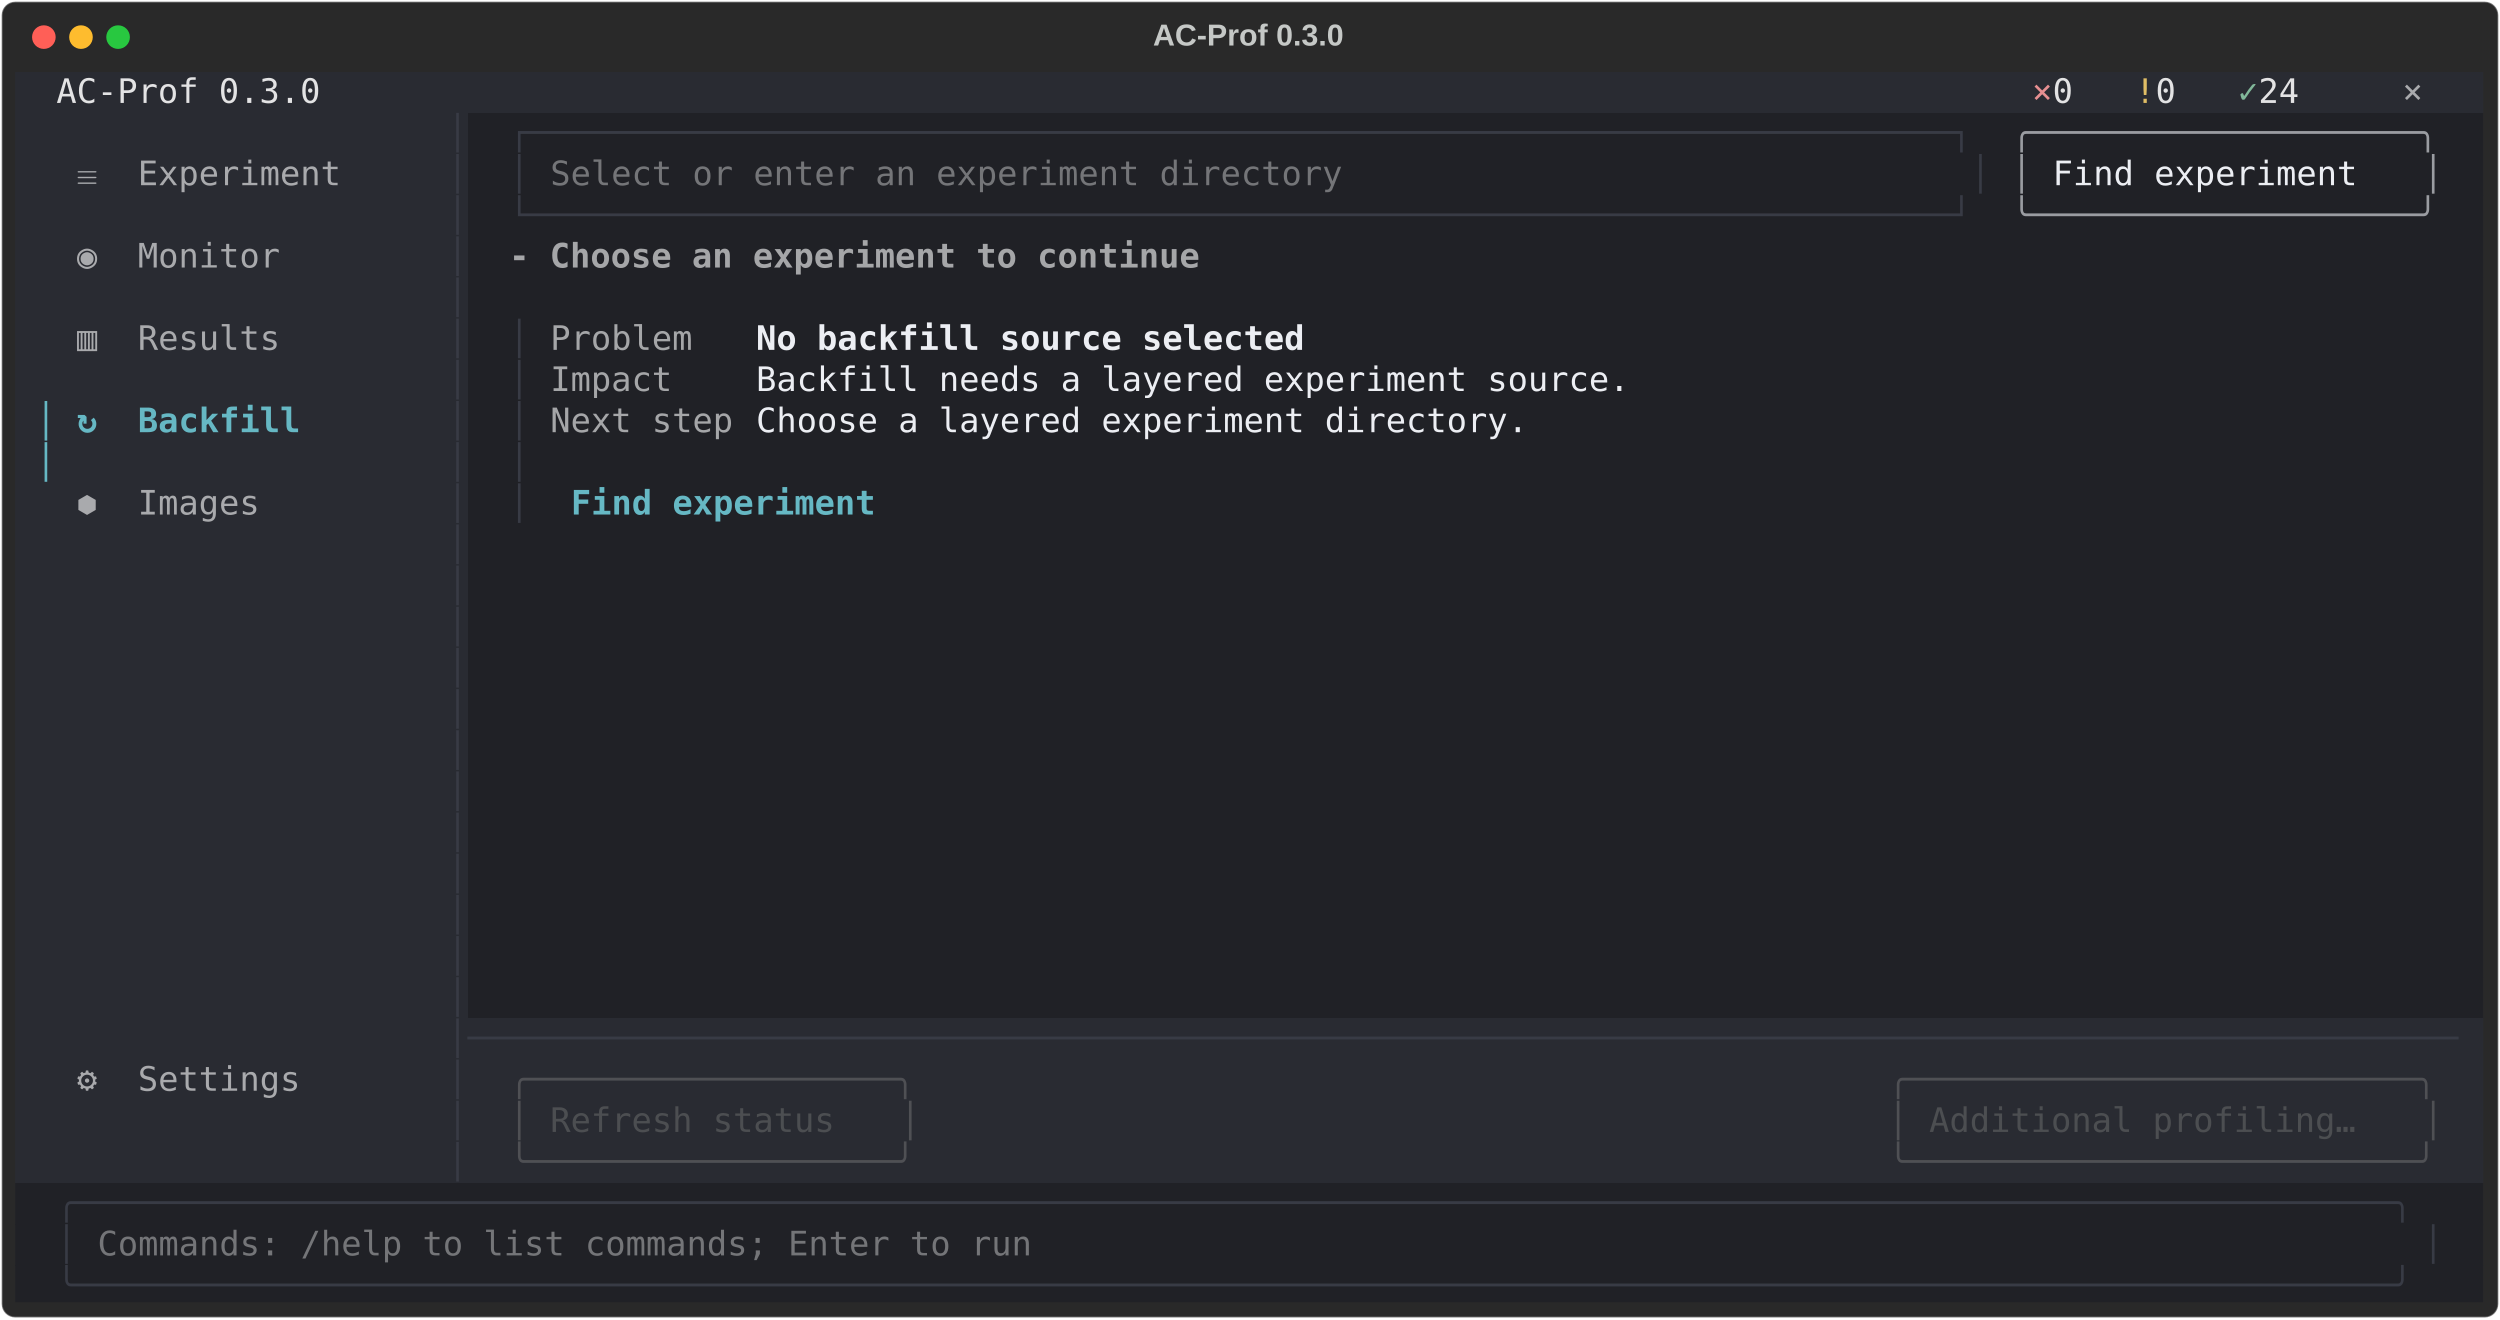
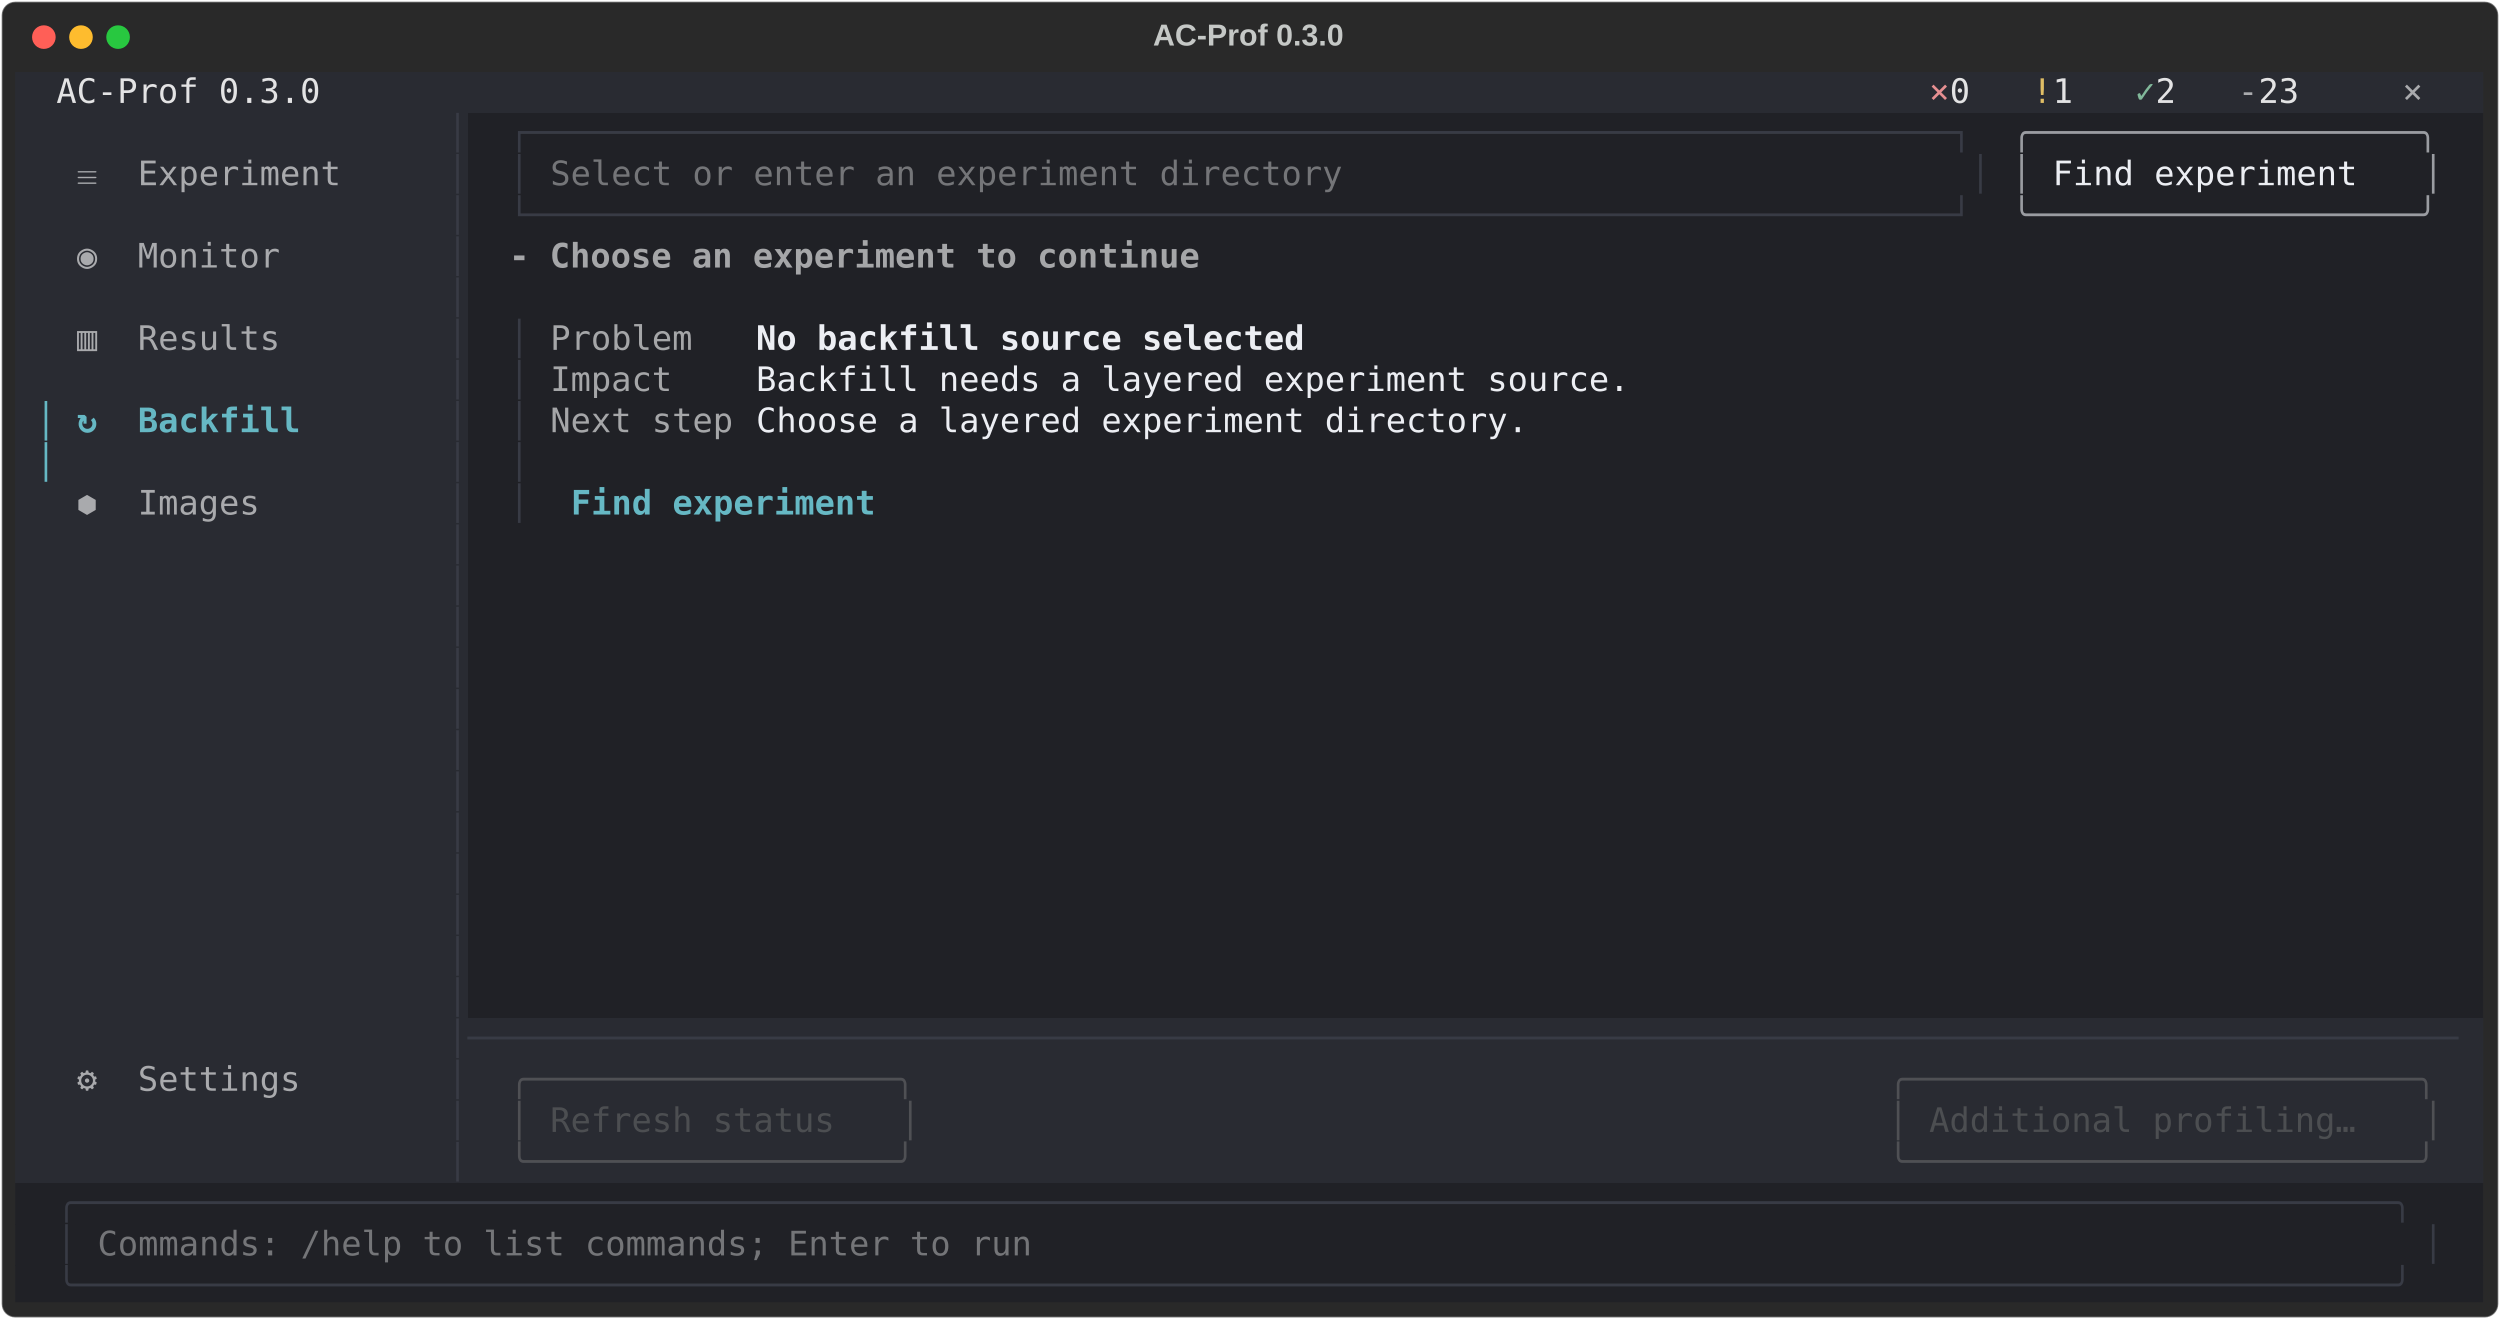
<svg xmlns="http://www.w3.org/2000/svg" class="rich-terminal" viewBox="0 0 1482 782.0">
  <style>

    @font-face {
        font-family: "Fira Code";
        src: local("FiraCode-Regular"),
                url("https://cdnjs.cloudflare.com/ajax/libs/firacode/6.2.0/woff2/FiraCode-Regular.woff2") format("woff2"),
                url("https://cdnjs.cloudflare.com/ajax/libs/firacode/6.2.0/woff/FiraCode-Regular.woff") format("woff");
        font-style: normal;
        font-weight: 400;
    }
    @font-face {
        font-family: "Fira Code";
        src: local("FiraCode-Bold"),
                url("https://cdnjs.cloudflare.com/ajax/libs/firacode/6.2.0/woff2/FiraCode-Bold.woff2") format("woff2"),
                url("https://cdnjs.cloudflare.com/ajax/libs/firacode/6.2.0/woff/FiraCode-Bold.woff") format("woff");
        font-style: bold;
        font-weight: 700;
    }

    .terminal-matrix {
        font-family: Fira Code, monospace;
        font-size: 20px;
        line-height: 24.4px;
        font-variant-east-asian: full-width;
    }

    .terminal-title {
        font-size: 18px;
        font-weight: bold;
        font-family: arial;
    }

    .terminal-r1 { fill: #c5c8c6 }
.terminal-r2 { fill: #e3e3e4 }
.terminal-r3 { fill: #e68f91 }
.terminal-r4 { fill: #dfbd65 }
.terminal-r5 { fill: #81b89a }
.terminal-r6 { fill: #a9aaad }
.terminal-r7 { fill: #383b45 }
.terminal-r8 { fill: #9a9ca1 }
.terminal-r9 { fill: #292b32 }
.terminal-r10 { fill: #747578 }
.terminal-r11 { fill: #eceef3 }
.terminal-r12 { fill: #a5a6a8;font-weight: bold }
.terminal-r13 { fill: #a5a6a8 }
.terminal-r14 { fill: #eceef3;font-weight: bold }
.terminal-r15 { fill: #66b8c4 }
.terminal-r16 { fill: #66b8c4;font-weight: bold }
.terminal-r17 { fill: #4f5054 }
.terminal-r18 { fill: #4c4e51 }
    </style>
  <defs>
    <clipPath id="terminal-clip-terminal">
      <rect x="0" y="0" width="1463.0" height="731.0" />
    </clipPath>
    <clipPath id="terminal-line-0">
      <rect x="0" y="1.5" width="1464" height="24.65" />
    </clipPath>
    <clipPath id="terminal-line-1">
      <rect x="0" y="25.9" width="1464" height="24.65" />
    </clipPath>
    <clipPath id="terminal-line-2">
      <rect x="0" y="50.3" width="1464" height="24.65" />
    </clipPath>
    <clipPath id="terminal-line-3">
      <rect x="0" y="74.7" width="1464" height="24.65" />
    </clipPath>
    <clipPath id="terminal-line-4">
      <rect x="0" y="99.1" width="1464" height="24.65" />
    </clipPath>
    <clipPath id="terminal-line-5">
      <rect x="0" y="123.5" width="1464" height="24.65" />
    </clipPath>
    <clipPath id="terminal-line-6">
      <rect x="0" y="147.9" width="1464" height="24.65" />
    </clipPath>
    <clipPath id="terminal-line-7">
      <rect x="0" y="172.3" width="1464" height="24.65" />
    </clipPath>
    <clipPath id="terminal-line-8">
      <rect x="0" y="196.7" width="1464" height="24.65" />
    </clipPath>
    <clipPath id="terminal-line-9">
      <rect x="0" y="221.1" width="1464" height="24.65" />
    </clipPath>
    <clipPath id="terminal-line-10">
      <rect x="0" y="245.5" width="1464" height="24.65" />
    </clipPath>
    <clipPath id="terminal-line-11">
      <rect x="0" y="269.9" width="1464" height="24.65" />
    </clipPath>
    <clipPath id="terminal-line-12">
      <rect x="0" y="294.3" width="1464" height="24.65" />
    </clipPath>
    <clipPath id="terminal-line-13">
      <rect x="0" y="318.7" width="1464" height="24.65" />
    </clipPath>
    <clipPath id="terminal-line-14">
      <rect x="0" y="343.1" width="1464" height="24.65" />
    </clipPath>
    <clipPath id="terminal-line-15">
      <rect x="0" y="367.5" width="1464" height="24.65" />
    </clipPath>
    <clipPath id="terminal-line-16">
      <rect x="0" y="391.9" width="1464" height="24.65" />
    </clipPath>
    <clipPath id="terminal-line-17">
      <rect x="0" y="416.3" width="1464" height="24.65" />
    </clipPath>
    <clipPath id="terminal-line-18">
      <rect x="0" y="440.7" width="1464" height="24.65" />
    </clipPath>
    <clipPath id="terminal-line-19">
      <rect x="0" y="465.1" width="1464" height="24.65" />
    </clipPath>
    <clipPath id="terminal-line-20">
      <rect x="0" y="489.5" width="1464" height="24.65" />
    </clipPath>
    <clipPath id="terminal-line-21">
      <rect x="0" y="513.9" width="1464" height="24.65" />
    </clipPath>
    <clipPath id="terminal-line-22">
      <rect x="0" y="538.3" width="1464" height="24.65" />
    </clipPath>
    <clipPath id="terminal-line-23">
      <rect x="0" y="562.7" width="1464" height="24.65" />
    </clipPath>
    <clipPath id="terminal-line-24">
      <rect x="0" y="587.1" width="1464" height="24.65" />
    </clipPath>
    <clipPath id="terminal-line-25">
      <rect x="0" y="611.5" width="1464" height="24.65" />
    </clipPath>
    <clipPath id="terminal-line-26">
      <rect x="0" y="635.9" width="1464" height="24.65" />
    </clipPath>
    <clipPath id="terminal-line-27">
      <rect x="0" y="660.3" width="1464" height="24.65" />
    </clipPath>
    <clipPath id="terminal-line-28">
      <rect x="0" y="684.7" width="1464" height="24.65" />
    </clipPath>
  </defs>
  <rect fill="#292929" stroke="rgba(255,255,255,0.35)" stroke-width="1" x="1" y="1" width="1480" height="780" rx="8" />
  <text class="terminal-title" fill="#c5c8c6" text-anchor="middle" x="740" y="27">AC-Prof 0.3.0</text>
  <g transform="translate(26,22)">
    <circle cx="0" cy="0" r="7" fill="#ff5f57" />
    <circle cx="22" cy="0" r="7" fill="#febc2e" />
    <circle cx="44" cy="0" r="7" fill="#28c840" />
  </g>
  <g transform="translate(9, 41)" clip-path="url(#terminal-clip-terminal)">
    <rect fill="#292b32" x="0" y="1.5" width="24.4" height="24.65" shape-rendering="crispEdges" />
    <rect fill="#292b32" x="24.4" y="1.5" width="158.6" height="24.65" shape-rendering="crispEdges" />
-     <rect fill="#292b32" x="183" y="1.5" width="976" height="24.65" shape-rendering="crispEdges" />
-     <rect fill="#292b32" x="1159" y="1.5" width="36.6" height="24.65" shape-rendering="crispEdges" />
+     <rect fill="#292b32" x="183" y="1.5" width="915" height="24.65" shape-rendering="crispEdges" />
+     <rect fill="#292b32" x="1098" y="1.5" width="36.6" height="24.65" shape-rendering="crispEdges" />
+     <rect fill="#292b32" x="1134.6" y="1.5" width="12.2" height="24.65" shape-rendering="crispEdges" />
+     <rect fill="#292b32" x="1146.8" y="1.5" width="24.4" height="24.65" shape-rendering="crispEdges" />
+     <rect fill="#292b32" x="1171.2" y="1.5" width="24.4" height="24.65" shape-rendering="crispEdges" />
    <rect fill="#292b32" x="1195.6" y="1.5" width="12.2" height="24.65" shape-rendering="crispEdges" />
    <rect fill="#292b32" x="1207.8" y="1.5" width="24.4" height="24.65" shape-rendering="crispEdges" />
    <rect fill="#292b32" x="1232.2" y="1.5" width="24.4" height="24.65" shape-rendering="crispEdges" />
    <rect fill="#292b32" x="1256.6" y="1.5" width="12.2" height="24.65" shape-rendering="crispEdges" />
    <rect fill="#292b32" x="1268.8" y="1.5" width="24.4" height="24.65" shape-rendering="crispEdges" />
    <rect fill="#292b32" x="1293.2" y="1.5" width="24.4" height="24.65" shape-rendering="crispEdges" />
    <rect fill="#292b32" x="1317.6" y="1.5" width="12.2" height="24.65" shape-rendering="crispEdges" />
    <rect fill="#292b32" x="1329.8" y="1.5" width="36.6" height="24.65" shape-rendering="crispEdges" />
    <rect fill="#292b32" x="1366.4" y="1.5" width="48.8" height="24.65" shape-rendering="crispEdges" />
    <rect fill="#292b32" x="1415.2" y="1.5" width="36.6" height="24.65" shape-rendering="crispEdges" />
    <rect fill="#292b32" x="1451.8" y="1.5" width="12.2" height="24.65" shape-rendering="crispEdges" />
    <rect fill="#292b32" x="0" y="25.9" width="256.2" height="24.65" shape-rendering="crispEdges" />
    <rect fill="#292b32" x="256.2" y="25.9" width="12.2" height="24.65" shape-rendering="crispEdges" />
    <rect fill="#202126" x="268.4" y="25.9" width="24.4" height="24.65" shape-rendering="crispEdges" />
    <rect fill="#202126" x="292.8" y="25.9" width="878.4" height="24.65" shape-rendering="crispEdges" />
    <rect fill="#202126" x="1171.2" y="25.9" width="12.2" height="24.65" shape-rendering="crispEdges" />
    <rect fill="#202126" x="1183.4" y="25.9" width="256.2" height="24.65" shape-rendering="crispEdges" />
    <rect fill="#202126" x="1439.6" y="25.9" width="24.4" height="24.65" shape-rendering="crispEdges" />
    <rect fill="#292b32" x="0" y="50.3" width="12.2" height="24.65" shape-rendering="crispEdges" />
    <rect fill="#292b32" x="12.2" y="50.3" width="12.2" height="24.65" shape-rendering="crispEdges" />
    <rect fill="#292b32" x="24.4" y="50.3" width="12.2" height="24.65" shape-rendering="crispEdges" />
    <rect fill="#292b32" x="36.6" y="50.3" width="170.8" height="24.65" shape-rendering="crispEdges" />
    <rect fill="#292b32" x="207.4" y="50.3" width="24.4" height="24.65" shape-rendering="crispEdges" />
    <rect fill="#292b32" x="231.8" y="50.3" width="24.4" height="24.65" shape-rendering="crispEdges" />
    <rect fill="#292b32" x="256.2" y="50.3" width="12.2" height="24.65" shape-rendering="crispEdges" />
    <rect fill="#202126" x="268.4" y="50.3" width="24.4" height="24.65" shape-rendering="crispEdges" />
    <rect fill="#202126" x="292.8" y="50.3" width="12.2" height="24.65" shape-rendering="crispEdges" />
    <rect fill="#202126" x="305" y="50.3" width="12.2" height="24.65" shape-rendering="crispEdges" />
    <rect fill="#202126" x="317.2" y="50.3" width="475.8" height="24.65" shape-rendering="crispEdges" />
    <rect fill="#202126" x="793" y="50.3" width="353.8" height="24.65" shape-rendering="crispEdges" />
    <rect fill="#202126" x="1146.8" y="50.3" width="12.2" height="24.65" shape-rendering="crispEdges" />
    <rect fill="#202126" x="1159" y="50.3" width="12.2" height="24.65" shape-rendering="crispEdges" />
    <rect fill="#202126" x="1171.2" y="50.3" width="12.2" height="24.65" shape-rendering="crispEdges" />
    <rect fill="#202126" x="1183.4" y="50.3" width="12.2" height="24.65" shape-rendering="crispEdges" />
    <rect fill="#202126" x="1195.6" y="50.3" width="12.2" height="24.65" shape-rendering="crispEdges" />
    <rect fill="#202126" x="1207.8" y="50.3" width="207.4" height="24.65" shape-rendering="crispEdges" />
    <rect fill="#202126" x="1415.2" y="50.3" width="12.2" height="24.65" shape-rendering="crispEdges" />
    <rect fill="#202126" x="1427.4" y="50.3" width="12.2" height="24.65" shape-rendering="crispEdges" />
    <rect fill="#202126" x="1439.6" y="50.3" width="24.4" height="24.65" shape-rendering="crispEdges" />
    <rect fill="#292b32" x="0" y="74.7" width="12.2" height="24.65" shape-rendering="crispEdges" />
    <rect fill="#292b32" x="12.2" y="74.7" width="12.2" height="24.65" shape-rendering="crispEdges" />
    <rect fill="#292b32" x="24.4" y="74.7" width="12.2" height="24.65" shape-rendering="crispEdges" />
    <rect fill="#292b32" x="36.6" y="74.7" width="195.2" height="24.65" shape-rendering="crispEdges" />
    <rect fill="#292b32" x="231.8" y="74.7" width="24.4" height="24.65" shape-rendering="crispEdges" />
    <rect fill="#292b32" x="256.2" y="74.7" width="12.2" height="24.65" shape-rendering="crispEdges" />
    <rect fill="#202126" x="268.4" y="74.7" width="24.4" height="24.65" shape-rendering="crispEdges" />
    <rect fill="#202126" x="292.8" y="74.7" width="878.4" height="24.65" shape-rendering="crispEdges" />
    <rect fill="#202126" x="1171.2" y="74.7" width="12.2" height="24.65" shape-rendering="crispEdges" />
    <rect fill="#202126" x="1183.4" y="74.7" width="256.2" height="24.65" shape-rendering="crispEdges" />
    <rect fill="#202126" x="1439.6" y="74.7" width="24.4" height="24.65" shape-rendering="crispEdges" />
    <rect fill="#292b32" x="0" y="99.1" width="12.2" height="24.65" shape-rendering="crispEdges" />
    <rect fill="#292b32" x="12.2" y="99.1" width="12.2" height="24.65" shape-rendering="crispEdges" />
    <rect fill="#292b32" x="24.4" y="99.1" width="12.2" height="24.65" shape-rendering="crispEdges" />
    <rect fill="#292b32" x="36.6" y="99.1" width="122" height="24.65" shape-rendering="crispEdges" />
    <rect fill="#292b32" x="158.6" y="99.1" width="73.2" height="24.65" shape-rendering="crispEdges" />
    <rect fill="#292b32" x="231.8" y="99.1" width="24.4" height="24.65" shape-rendering="crispEdges" />
    <rect fill="#292b32" x="256.2" y="99.1" width="12.2" height="24.65" shape-rendering="crispEdges" />
    <rect fill="#202126" x="268.4" y="99.1" width="24.4" height="24.65" shape-rendering="crispEdges" />
    <rect fill="#202126" x="292.8" y="99.1" width="414.8" height="24.65" shape-rendering="crispEdges" />
    <rect fill="#202126" x="707.6" y="99.1" width="756.4" height="24.65" shape-rendering="crispEdges" />
    <rect fill="#292b32" x="0" y="123.5" width="12.2" height="24.65" shape-rendering="crispEdges" />
    <rect fill="#292b32" x="12.2" y="123.5" width="12.2" height="24.65" shape-rendering="crispEdges" />
    <rect fill="#292b32" x="24.4" y="123.5" width="12.2" height="24.65" shape-rendering="crispEdges" />
    <rect fill="#292b32" x="36.6" y="123.5" width="195.2" height="24.65" shape-rendering="crispEdges" />
    <rect fill="#292b32" x="231.8" y="123.5" width="24.4" height="24.65" shape-rendering="crispEdges" />
    <rect fill="#292b32" x="256.2" y="123.5" width="12.2" height="24.65" shape-rendering="crispEdges" />
    <rect fill="#202126" x="268.4" y="123.5" width="1195.6" height="24.65" shape-rendering="crispEdges" />
    <rect fill="#292b32" x="0" y="147.9" width="12.2" height="24.65" shape-rendering="crispEdges" />
    <rect fill="#292b32" x="12.2" y="147.9" width="12.2" height="24.65" shape-rendering="crispEdges" />
    <rect fill="#292b32" x="24.4" y="147.9" width="12.2" height="24.65" shape-rendering="crispEdges" />
    <rect fill="#292b32" x="36.6" y="147.9" width="122" height="24.65" shape-rendering="crispEdges" />
    <rect fill="#292b32" x="158.6" y="147.9" width="73.2" height="24.65" shape-rendering="crispEdges" />
    <rect fill="#292b32" x="231.8" y="147.9" width="24.4" height="24.65" shape-rendering="crispEdges" />
    <rect fill="#292b32" x="256.2" y="147.9" width="12.2" height="24.65" shape-rendering="crispEdges" />
    <rect fill="#202126" x="268.4" y="147.9" width="24.4" height="24.65" shape-rendering="crispEdges" />
    <rect fill="#202126" x="292.8" y="147.9" width="12.2" height="24.65" shape-rendering="crispEdges" />
    <rect fill="#202126" x="305" y="147.9" width="12.2" height="24.65" shape-rendering="crispEdges" />
    <rect fill="#202126" x="317.2" y="147.9" width="85.4" height="24.65" shape-rendering="crispEdges" />
    <rect fill="#202126" x="402.6" y="147.9" width="36.6" height="24.65" shape-rendering="crispEdges" />
    <rect fill="#202126" x="439.2" y="147.9" width="329.4" height="24.65" shape-rendering="crispEdges" />
    <rect fill="#202126" x="768.6" y="147.9" width="695.4" height="24.65" shape-rendering="crispEdges" />
    <rect fill="#292b32" x="0" y="172.3" width="12.2" height="24.65" shape-rendering="crispEdges" />
    <rect fill="#292b32" x="12.2" y="172.3" width="12.2" height="24.65" shape-rendering="crispEdges" />
    <rect fill="#292b32" x="24.4" y="172.3" width="12.2" height="24.65" shape-rendering="crispEdges" />
    <rect fill="#292b32" x="36.6" y="172.3" width="195.2" height="24.65" shape-rendering="crispEdges" />
    <rect fill="#292b32" x="231.8" y="172.3" width="24.4" height="24.65" shape-rendering="crispEdges" />
    <rect fill="#292b32" x="256.2" y="172.3" width="12.2" height="24.65" shape-rendering="crispEdges" />
    <rect fill="#202126" x="268.4" y="172.3" width="24.4" height="24.65" shape-rendering="crispEdges" />
    <rect fill="#202126" x="292.8" y="172.3" width="12.2" height="24.65" shape-rendering="crispEdges" />
    <rect fill="#202126" x="305" y="172.3" width="12.2" height="24.65" shape-rendering="crispEdges" />
    <rect fill="#202126" x="317.2" y="172.3" width="73.2" height="24.65" shape-rendering="crispEdges" />
    <rect fill="#202126" x="390.4" y="172.3" width="48.8" height="24.65" shape-rendering="crispEdges" />
    <rect fill="#202126" x="439.2" y="172.3" width="524.6" height="24.65" shape-rendering="crispEdges" />
    <rect fill="#202126" x="963.8" y="172.3" width="500.2" height="24.65" shape-rendering="crispEdges" />
    <rect fill="#292b32" x="0" y="196.7" width="12.2" height="24.65" shape-rendering="crispEdges" />
    <rect fill="#292b32" x="12.2" y="196.7" width="12.2" height="24.65" shape-rendering="crispEdges" />
    <rect fill="#292b32" x="24.4" y="196.7" width="12.2" height="24.65" shape-rendering="crispEdges" />
    <rect fill="#292b32" x="36.6" y="196.7" width="134.2" height="24.65" shape-rendering="crispEdges" />
    <rect fill="#292b32" x="170.8" y="196.7" width="61" height="24.65" shape-rendering="crispEdges" />
    <rect fill="#292b32" x="231.8" y="196.7" width="24.4" height="24.65" shape-rendering="crispEdges" />
    <rect fill="#292b32" x="256.2" y="196.7" width="12.2" height="24.65" shape-rendering="crispEdges" />
    <rect fill="#202126" x="268.4" y="196.7" width="24.4" height="24.65" shape-rendering="crispEdges" />
    <rect fill="#202126" x="292.8" y="196.7" width="12.2" height="24.65" shape-rendering="crispEdges" />
    <rect fill="#202126" x="305" y="196.7" width="12.2" height="24.65" shape-rendering="crispEdges" />
    <rect fill="#202126" x="317.2" y="196.7" width="109.8" height="24.65" shape-rendering="crispEdges" />
    <rect fill="#202126" x="427" y="196.7" width="12.2" height="24.65" shape-rendering="crispEdges" />
    <rect fill="#202126" x="439.2" y="196.7" width="463.6" height="24.65" shape-rendering="crispEdges" />
    <rect fill="#202126" x="902.8" y="196.7" width="561.2" height="24.65" shape-rendering="crispEdges" />
    <rect fill="#292b32" x="0" y="221.1" width="12.2" height="24.65" shape-rendering="crispEdges" />
    <rect fill="#292b32" x="12.2" y="221.1" width="12.2" height="24.65" shape-rendering="crispEdges" />
    <rect fill="#292b32" x="24.4" y="221.1" width="12.2" height="24.65" shape-rendering="crispEdges" />
    <rect fill="#292b32" x="36.6" y="221.1" width="195.2" height="24.65" shape-rendering="crispEdges" />
    <rect fill="#292b32" x="231.8" y="221.1" width="24.4" height="24.65" shape-rendering="crispEdges" />
    <rect fill="#292b32" x="256.2" y="221.1" width="12.2" height="24.65" shape-rendering="crispEdges" />
    <rect fill="#202126" x="268.4" y="221.1" width="24.4" height="24.65" shape-rendering="crispEdges" />
    <rect fill="#202126" x="292.8" y="221.1" width="12.2" height="24.65" shape-rendering="crispEdges" />
    <rect fill="#202126" x="305" y="221.1" width="1159" height="24.65" shape-rendering="crispEdges" />
    <rect fill="#292b32" x="0" y="245.5" width="12.2" height="24.65" shape-rendering="crispEdges" />
    <rect fill="#292b32" x="12.2" y="245.5" width="12.2" height="24.65" shape-rendering="crispEdges" />
    <rect fill="#292b32" x="24.4" y="245.5" width="12.2" height="24.65" shape-rendering="crispEdges" />
    <rect fill="#292b32" x="36.6" y="245.5" width="109.8" height="24.65" shape-rendering="crispEdges" />
    <rect fill="#292b32" x="146.4" y="245.5" width="85.4" height="24.65" shape-rendering="crispEdges" />
    <rect fill="#292b32" x="231.8" y="245.5" width="24.4" height="24.65" shape-rendering="crispEdges" />
    <rect fill="#292b32" x="256.2" y="245.5" width="12.2" height="24.65" shape-rendering="crispEdges" />
    <rect fill="#202126" x="268.4" y="245.5" width="24.4" height="24.65" shape-rendering="crispEdges" />
    <rect fill="#202126" x="292.8" y="245.5" width="12.2" height="24.65" shape-rendering="crispEdges" />
    <rect fill="#202126" x="305" y="245.5" width="24.4" height="24.65" shape-rendering="crispEdges" />
    <rect fill="#202126" x="329.4" y="245.5" width="207.4" height="24.65" shape-rendering="crispEdges" />
    <rect fill="#202126" x="536.8" y="245.5" width="927.2" height="24.65" shape-rendering="crispEdges" />
    <rect fill="#292b32" x="0" y="269.9" width="12.2" height="24.65" shape-rendering="crispEdges" />
    <rect fill="#292b32" x="12.2" y="269.9" width="12.2" height="24.65" shape-rendering="crispEdges" />
    <rect fill="#292b32" x="24.4" y="269.9" width="12.2" height="24.65" shape-rendering="crispEdges" />
    <rect fill="#292b32" x="36.6" y="269.9" width="195.2" height="24.65" shape-rendering="crispEdges" />
    <rect fill="#292b32" x="231.8" y="269.9" width="24.4" height="24.65" shape-rendering="crispEdges" />
    <rect fill="#292b32" x="256.2" y="269.9" width="12.2" height="24.65" shape-rendering="crispEdges" />
    <rect fill="#202126" x="268.4" y="269.9" width="1195.6" height="24.65" shape-rendering="crispEdges" />
    <rect fill="#292b32" x="0" y="294.3" width="256.2" height="24.65" shape-rendering="crispEdges" />
    <rect fill="#292b32" x="256.2" y="294.3" width="12.2" height="24.65" shape-rendering="crispEdges" />
    <rect fill="#202126" x="268.4" y="294.3" width="1195.6" height="24.65" shape-rendering="crispEdges" />
    <rect fill="#292b32" x="0" y="318.7" width="12.2" height="24.65" shape-rendering="crispEdges" />
    <rect fill="#292b32" x="12.2" y="318.7" width="0" height="24.65" shape-rendering="crispEdges" />
    <rect fill="#292b32" x="12.2" y="318.7" width="244" height="24.65" shape-rendering="crispEdges" />
    <rect fill="#292b32" x="256.2" y="318.7" width="12.2" height="24.65" shape-rendering="crispEdges" />
    <rect fill="#202126" x="268.4" y="318.7" width="1195.6" height="24.65" shape-rendering="crispEdges" />
    <rect fill="#292b32" x="0" y="343.1" width="12.2" height="24.65" shape-rendering="crispEdges" />
    <rect fill="#292b32" x="12.2" y="343.1" width="231.8" height="24.65" shape-rendering="crispEdges" />
    <rect fill="#292b32" x="244" y="343.1" width="12.2" height="24.65" shape-rendering="crispEdges" />
    <rect fill="#292b32" x="256.2" y="343.1" width="12.2" height="24.65" shape-rendering="crispEdges" />
    <rect fill="#202126" x="268.4" y="343.1" width="1195.6" height="24.65" shape-rendering="crispEdges" />
    <rect fill="#292b32" x="0" y="367.5" width="12.2" height="24.65" shape-rendering="crispEdges" />
    <rect fill="#292b32" x="12.2" y="367.5" width="231.8" height="24.65" shape-rendering="crispEdges" />
    <rect fill="#292b32" x="244" y="367.5" width="12.2" height="24.65" shape-rendering="crispEdges" />
    <rect fill="#292b32" x="256.2" y="367.5" width="12.2" height="24.65" shape-rendering="crispEdges" />
    <rect fill="#202126" x="268.4" y="367.5" width="1195.6" height="24.65" shape-rendering="crispEdges" />
    <rect fill="#292b32" x="0" y="391.9" width="12.2" height="24.65" shape-rendering="crispEdges" />
    <rect fill="#292b32" x="12.2" y="391.9" width="231.8" height="24.65" shape-rendering="crispEdges" />
    <rect fill="#292b32" x="244" y="391.9" width="12.2" height="24.65" shape-rendering="crispEdges" />
    <rect fill="#292b32" x="256.2" y="391.9" width="12.2" height="24.65" shape-rendering="crispEdges" />
    <rect fill="#202126" x="268.4" y="391.9" width="1195.6" height="24.65" shape-rendering="crispEdges" />
    <rect fill="#292b32" x="0" y="416.3" width="12.2" height="24.65" shape-rendering="crispEdges" />
    <rect fill="#292b32" x="12.2" y="416.3" width="231.8" height="24.65" shape-rendering="crispEdges" />
    <rect fill="#292b32" x="244" y="416.3" width="12.2" height="24.65" shape-rendering="crispEdges" />
    <rect fill="#292b32" x="256.2" y="416.3" width="12.2" height="24.65" shape-rendering="crispEdges" />
    <rect fill="#202126" x="268.4" y="416.3" width="1195.6" height="24.65" shape-rendering="crispEdges" />
    <rect fill="#292b32" x="0" y="440.7" width="12.2" height="24.65" shape-rendering="crispEdges" />
    <rect fill="#292b32" x="12.2" y="440.7" width="231.8" height="24.65" shape-rendering="crispEdges" />
    <rect fill="#292b32" x="244" y="440.7" width="12.2" height="24.65" shape-rendering="crispEdges" />
    <rect fill="#292b32" x="256.2" y="440.7" width="12.2" height="24.65" shape-rendering="crispEdges" />
    <rect fill="#202126" x="268.4" y="440.7" width="1195.6" height="24.65" shape-rendering="crispEdges" />
    <rect fill="#292b32" x="0" y="465.1" width="12.2" height="24.65" shape-rendering="crispEdges" />
    <rect fill="#292b32" x="12.2" y="465.1" width="231.8" height="24.65" shape-rendering="crispEdges" />
    <rect fill="#292b32" x="244" y="465.1" width="12.2" height="24.65" shape-rendering="crispEdges" />
    <rect fill="#292b32" x="256.2" y="465.1" width="12.2" height="24.65" shape-rendering="crispEdges" />
    <rect fill="#202126" x="268.4" y="465.1" width="1195.6" height="24.65" shape-rendering="crispEdges" />
    <rect fill="#292b32" x="0" y="489.5" width="12.2" height="24.65" shape-rendering="crispEdges" />
    <rect fill="#292b32" x="12.2" y="489.5" width="231.8" height="24.65" shape-rendering="crispEdges" />
    <rect fill="#292b32" x="244" y="489.5" width="12.2" height="24.65" shape-rendering="crispEdges" />
    <rect fill="#292b32" x="256.2" y="489.5" width="12.2" height="24.65" shape-rendering="crispEdges" />
    <rect fill="#202126" x="268.4" y="489.5" width="1195.6" height="24.65" shape-rendering="crispEdges" />
    <rect fill="#292b32" x="0" y="513.9" width="12.2" height="24.65" shape-rendering="crispEdges" />
    <rect fill="#292b32" x="12.2" y="513.9" width="231.8" height="24.65" shape-rendering="crispEdges" />
    <rect fill="#292b32" x="244" y="513.9" width="12.2" height="24.65" shape-rendering="crispEdges" />
    <rect fill="#292b32" x="256.2" y="513.9" width="12.2" height="24.65" shape-rendering="crispEdges" />
    <rect fill="#202126" x="268.4" y="513.9" width="1195.6" height="24.65" shape-rendering="crispEdges" />
    <rect fill="#292b32" x="0" y="538.3" width="12.2" height="24.65" shape-rendering="crispEdges" />
    <rect fill="#292b32" x="12.2" y="538.3" width="231.8" height="24.65" shape-rendering="crispEdges" />
    <rect fill="#292b32" x="244" y="538.3" width="12.2" height="24.65" shape-rendering="crispEdges" />
    <rect fill="#292b32" x="256.2" y="538.3" width="12.2" height="24.65" shape-rendering="crispEdges" />
    <rect fill="#202126" x="268.4" y="538.3" width="1195.6" height="24.65" shape-rendering="crispEdges" />
    <rect fill="#292b32" x="0" y="562.7" width="256.2" height="24.65" shape-rendering="crispEdges" />
    <rect fill="#292b32" x="256.2" y="562.7" width="1207.8" height="24.65" shape-rendering="crispEdges" />
    <rect fill="#292b32" x="0" y="587.1" width="12.2" height="24.65" shape-rendering="crispEdges" />
    <rect fill="#292b32" x="12.2" y="587.1" width="12.2" height="24.65" shape-rendering="crispEdges" />
    <rect fill="#292b32" x="24.4" y="587.1" width="12.2" height="24.65" shape-rendering="crispEdges" />
    <rect fill="#292b32" x="36.6" y="587.1" width="134.2" height="24.65" shape-rendering="crispEdges" />
    <rect fill="#292b32" x="170.8" y="587.1" width="61" height="24.65" shape-rendering="crispEdges" />
    <rect fill="#292b32" x="231.8" y="587.1" width="24.4" height="24.65" shape-rendering="crispEdges" />
    <rect fill="#292b32" x="256.2" y="587.1" width="12.2" height="24.65" shape-rendering="crispEdges" />
    <rect fill="#292b32" x="268.4" y="587.1" width="24.4" height="24.65" shape-rendering="crispEdges" />
    <rect fill="#292b32" x="292.8" y="587.1" width="244" height="24.65" shape-rendering="crispEdges" />
    <rect fill="#292b32" x="536.8" y="587.1" width="573.4" height="24.65" shape-rendering="crispEdges" />
    <rect fill="#292b32" x="1110.2" y="587.1" width="329.4" height="24.65" shape-rendering="crispEdges" />
    <rect fill="#292b32" x="1439.6" y="587.1" width="24.4" height="24.65" shape-rendering="crispEdges" />
    <rect fill="#292b32" x="0" y="611.5" width="12.2" height="24.65" shape-rendering="crispEdges" />
    <rect fill="#292b32" x="12.2" y="611.5" width="12.2" height="24.65" shape-rendering="crispEdges" />
    <rect fill="#292b32" x="24.4" y="611.5" width="12.2" height="24.65" shape-rendering="crispEdges" />
    <rect fill="#292b32" x="36.6" y="611.5" width="195.2" height="24.65" shape-rendering="crispEdges" />
    <rect fill="#292b32" x="231.8" y="611.5" width="24.4" height="24.65" shape-rendering="crispEdges" />
    <rect fill="#292b32" x="256.2" y="611.5" width="12.2" height="24.65" shape-rendering="crispEdges" />
    <rect fill="#292b32" x="268.4" y="611.5" width="24.4" height="24.65" shape-rendering="crispEdges" />
    <rect fill="#292b32" x="292.8" y="611.5" width="12.2" height="24.65" shape-rendering="crispEdges" />
    <rect fill="#292b32" x="305" y="611.5" width="12.2" height="24.65" shape-rendering="crispEdges" />
    <rect fill="#292b32" x="317.2" y="611.5" width="195.2" height="24.65" shape-rendering="crispEdges" />
    <rect fill="#292b32" x="512.4" y="611.5" width="12.2" height="24.65" shape-rendering="crispEdges" />
    <rect fill="#292b32" x="524.6" y="611.5" width="12.2" height="24.65" shape-rendering="crispEdges" />
    <rect fill="#292b32" x="536.8" y="611.5" width="573.4" height="24.65" shape-rendering="crispEdges" />
    <rect fill="#292b32" x="1110.2" y="611.5" width="12.2" height="24.65" shape-rendering="crispEdges" />
    <rect fill="#292b32" x="1122.4" y="611.5" width="12.2" height="24.65" shape-rendering="crispEdges" />
    <rect fill="#292b32" x="1134.6" y="611.5" width="280.6" height="24.65" shape-rendering="crispEdges" />
    <rect fill="#292b32" x="1415.2" y="611.5" width="12.2" height="24.65" shape-rendering="crispEdges" />
    <rect fill="#292b32" x="1427.4" y="611.5" width="12.2" height="24.65" shape-rendering="crispEdges" />
    <rect fill="#292b32" x="1439.6" y="611.5" width="24.4" height="24.65" shape-rendering="crispEdges" />
    <rect fill="#292b32" x="0" y="635.9" width="256.2" height="24.65" shape-rendering="crispEdges" />
    <rect fill="#292b32" x="256.2" y="635.9" width="12.2" height="24.65" shape-rendering="crispEdges" />
    <rect fill="#292b32" x="268.4" y="635.9" width="24.4" height="24.65" shape-rendering="crispEdges" />
    <rect fill="#292b32" x="292.8" y="635.9" width="244" height="24.65" shape-rendering="crispEdges" />
    <rect fill="#292b32" x="536.8" y="635.9" width="573.4" height="24.65" shape-rendering="crispEdges" />
    <rect fill="#292b32" x="1110.2" y="635.9" width="329.4" height="24.65" shape-rendering="crispEdges" />
    <rect fill="#292b32" x="1439.6" y="635.9" width="24.4" height="24.65" shape-rendering="crispEdges" />
    <rect fill="#202126" x="0" y="660.3" width="24.4" height="24.65" shape-rendering="crispEdges" />
    <rect fill="#202126" x="24.4" y="660.3" width="1415.2" height="24.65" shape-rendering="crispEdges" />
    <rect fill="#202126" x="1439.6" y="660.3" width="24.4" height="24.65" shape-rendering="crispEdges" />
    <rect fill="#202126" x="0" y="684.7" width="24.4" height="24.65" shape-rendering="crispEdges" />
    <rect fill="#202126" x="24.4" y="684.7" width="12.2" height="24.65" shape-rendering="crispEdges" />
    <rect fill="#202126" x="36.6" y="684.7" width="12.2" height="24.65" shape-rendering="crispEdges" />
    <rect fill="#202126" x="48.8" y="684.7" width="561.2" height="24.65" shape-rendering="crispEdges" />
    <rect fill="#202126" x="610" y="684.7" width="805.2" height="24.65" shape-rendering="crispEdges" />
    <rect fill="#202126" x="1415.2" y="684.7" width="12.2" height="24.65" shape-rendering="crispEdges" />
    <rect fill="#202126" x="1427.4" y="684.7" width="12.2" height="24.65" shape-rendering="crispEdges" />
    <rect fill="#202126" x="1439.6" y="684.7" width="24.4" height="24.65" shape-rendering="crispEdges" />
    <rect fill="#202126" x="0" y="709.1" width="24.4" height="24.65" shape-rendering="crispEdges" />
    <rect fill="#202126" x="24.4" y="709.1" width="1415.2" height="24.65" shape-rendering="crispEdges" />
    <rect fill="#202126" x="1439.6" y="709.1" width="24.4" height="24.65" shape-rendering="crispEdges" />
    <g class="terminal-matrix">
      <text class="terminal-r2" x="24.4" y="20" textLength="158.6" clip-path="url(#terminal-line-0)">AC-Prof 0.3.0</text>
-       <text class="terminal-r3" x="1195.6" y="20" textLength="12.2" clip-path="url(#terminal-line-0)">×</text>
-       <text class="terminal-r2" x="1207.8" y="20" textLength="24.4" clip-path="url(#terminal-line-0)"> 0</text>
-       <text class="terminal-r4" x="1256.6" y="20" textLength="12.2" clip-path="url(#terminal-line-0)">!</text>
-       <text class="terminal-r2" x="1268.8" y="20" textLength="24.4" clip-path="url(#terminal-line-0)"> 0</text>
-       <text class="terminal-r5" x="1317.6" y="20" textLength="12.2" clip-path="url(#terminal-line-0)">✓</text>
-       <text class="terminal-r2" x="1329.8" y="20" textLength="36.6" clip-path="url(#terminal-line-0)"> 24</text>
+       <text class="terminal-r3" x="1134.6" y="20" textLength="12.2" clip-path="url(#terminal-line-0)">×</text>
+       <text class="terminal-r2" x="1146.8" y="20" textLength="24.4" clip-path="url(#terminal-line-0)"> 0</text>
+       <text class="terminal-r4" x="1195.6" y="20" textLength="12.2" clip-path="url(#terminal-line-0)">!</text>
+       <text class="terminal-r2" x="1207.8" y="20" textLength="24.4" clip-path="url(#terminal-line-0)"> 1</text>
+       <text class="terminal-r5" x="1256.6" y="20" textLength="12.2" clip-path="url(#terminal-line-0)">✓</text>
+       <text class="terminal-r2" x="1268.8" y="20" textLength="24.4" clip-path="url(#terminal-line-0)"> 2</text>
+       <text class="terminal-r6" x="1317.6" y="20" textLength="12.2" clip-path="url(#terminal-line-0)">-</text>
+       <text class="terminal-r2" x="1329.8" y="20" textLength="36.6" clip-path="url(#terminal-line-0)"> 23</text>
      <text class="terminal-r6" x="1415.2" y="20" textLength="36.6" clip-path="url(#terminal-line-0)"> × </text>
      <text class="terminal-r1" x="1464" y="20" textLength="12.2" clip-path="url(#terminal-line-0)">
</text>
      <text class="terminal-r7" x="256.2" y="44.4" textLength="12.2" clip-path="url(#terminal-line-1)">│</text>
      <text class="terminal-r7" x="292.8" y="44.4" textLength="878.4" clip-path="url(#terminal-line-1)">┌──────────────────────────────────────────────────────────────────────┐</text>
      <text class="terminal-r8" x="1183.4" y="44.4" textLength="256.2" clip-path="url(#terminal-line-1)">╭───────────────────╮</text>
      <text class="terminal-r1" x="1464" y="44.4" textLength="12.2" clip-path="url(#terminal-line-1)">
</text>
      <text class="terminal-r9" x="12.2" y="68.8" textLength="12.2" clip-path="url(#terminal-line-2)">│</text>
      <text class="terminal-r6" x="36.6" y="68.8" textLength="158.6" clip-path="url(#terminal-line-2)">☰  Experiment</text>
      <text class="terminal-r7" x="256.2" y="68.8" textLength="12.2" clip-path="url(#terminal-line-2)">│</text>
      <text class="terminal-r7" x="292.8" y="68.8" textLength="12.2" clip-path="url(#terminal-line-2)">│</text>
      <text class="terminal-r10" x="317.2" y="68.8" textLength="475.8" clip-path="url(#terminal-line-2)">Select or enter an experiment directory</text>
      <text class="terminal-r7" x="1159" y="68.8" textLength="12.2" clip-path="url(#terminal-line-2)">│</text>
      <text class="terminal-r8" x="1183.4" y="68.8" textLength="12.2" clip-path="url(#terminal-line-2)">│</text>
      <text class="terminal-r11" x="1207.8" y="68.8" textLength="207.4" clip-path="url(#terminal-line-2)"> Find experiment </text>
      <text class="terminal-r8" x="1427.4" y="68.8" textLength="12.2" clip-path="url(#terminal-line-2)">│</text>
      <text class="terminal-r1" x="1464" y="68.8" textLength="12.2" clip-path="url(#terminal-line-2)">
</text>
      <text class="terminal-r9" x="12.2" y="93.2" textLength="12.2" clip-path="url(#terminal-line-3)">│</text>
      <text class="terminal-r7" x="256.2" y="93.2" textLength="12.2" clip-path="url(#terminal-line-3)">│</text>
      <text class="terminal-r7" x="292.8" y="93.2" textLength="878.4" clip-path="url(#terminal-line-3)">└──────────────────────────────────────────────────────────────────────┘</text>
      <text class="terminal-r8" x="1183.4" y="93.2" textLength="256.2" clip-path="url(#terminal-line-3)">╰───────────────────╯</text>
      <text class="terminal-r1" x="1464" y="93.2" textLength="12.2" clip-path="url(#terminal-line-3)">
</text>
      <text class="terminal-r9" x="12.2" y="117.6" textLength="12.2" clip-path="url(#terminal-line-4)">│</text>
      <text class="terminal-r6" x="36.6" y="117.6" textLength="122" clip-path="url(#terminal-line-4)">◉  Monitor</text>
      <text class="terminal-r7" x="256.2" y="117.6" textLength="12.2" clip-path="url(#terminal-line-4)">│</text>
      <text class="terminal-r12" x="292.8" y="117.6" textLength="414.8" clip-path="url(#terminal-line-4)">- Choose an experiment to continue</text>
      <text class="terminal-r1" x="1464" y="117.6" textLength="12.2" clip-path="url(#terminal-line-4)">
</text>
      <text class="terminal-r9" x="12.2" y="142" textLength="12.2" clip-path="url(#terminal-line-5)">│</text>
      <text class="terminal-r7" x="256.2" y="142" textLength="12.2" clip-path="url(#terminal-line-5)">│</text>
      <text class="terminal-r1" x="1464" y="142" textLength="12.2" clip-path="url(#terminal-line-5)">
</text>
      <text class="terminal-r9" x="12.2" y="166.4" textLength="12.2" clip-path="url(#terminal-line-6)">│</text>
      <text class="terminal-r6" x="36.6" y="166.4" textLength="122" clip-path="url(#terminal-line-6)">▥  Results</text>
      <text class="terminal-r7" x="256.2" y="166.4" textLength="12.2" clip-path="url(#terminal-line-6)">│</text>
      <text class="terminal-r7" x="292.8" y="166.4" textLength="12.2" clip-path="url(#terminal-line-6)">│</text>
      <text class="terminal-r13" x="317.2" y="166.4" textLength="85.4" clip-path="url(#terminal-line-6)">Problem</text>
      <text class="terminal-r14" x="439.2" y="166.4" textLength="329.4" clip-path="url(#terminal-line-6)">No backfill source selected</text>
      <text class="terminal-r1" x="1464" y="166.4" textLength="12.2" clip-path="url(#terminal-line-6)">
</text>
      <text class="terminal-r9" x="12.2" y="190.8" textLength="12.2" clip-path="url(#terminal-line-7)">│</text>
      <text class="terminal-r7" x="256.2" y="190.8" textLength="12.2" clip-path="url(#terminal-line-7)">│</text>
      <text class="terminal-r7" x="292.8" y="190.8" textLength="12.2" clip-path="url(#terminal-line-7)">│</text>
      <text class="terminal-r13" x="317.2" y="190.8" textLength="73.2" clip-path="url(#terminal-line-7)">Impact</text>
      <text class="terminal-r11" x="439.2" y="190.8" textLength="524.6" clip-path="url(#terminal-line-7)">Backfill needs a layered experiment source.</text>
      <text class="terminal-r1" x="1464" y="190.8" textLength="12.2" clip-path="url(#terminal-line-7)">
</text>
      <text class="terminal-r15" x="12.2" y="215.2" textLength="12.2" clip-path="url(#terminal-line-8)">│</text>
      <text class="terminal-r16" x="36.6" y="215.2" textLength="134.2" clip-path="url(#terminal-line-8)">↻  Backfill</text>
      <text class="terminal-r7" x="256.2" y="215.2" textLength="12.2" clip-path="url(#terminal-line-8)">│</text>
      <text class="terminal-r7" x="292.8" y="215.2" textLength="12.2" clip-path="url(#terminal-line-8)">│</text>
      <text class="terminal-r13" x="317.2" y="215.2" textLength="109.8" clip-path="url(#terminal-line-8)">Next step</text>
      <text class="terminal-r11" x="439.2" y="215.2" textLength="463.6" clip-path="url(#terminal-line-8)">Choose a layered experiment directory.</text>
      <text class="terminal-r1" x="1464" y="215.2" textLength="12.2" clip-path="url(#terminal-line-8)">
</text>
      <text class="terminal-r15" x="12.2" y="239.6" textLength="12.2" clip-path="url(#terminal-line-9)">│</text>
      <text class="terminal-r7" x="256.2" y="239.6" textLength="12.2" clip-path="url(#terminal-line-9)">│</text>
      <text class="terminal-r7" x="292.8" y="239.6" textLength="12.2" clip-path="url(#terminal-line-9)">│</text>
      <text class="terminal-r1" x="1464" y="239.6" textLength="12.2" clip-path="url(#terminal-line-9)">
</text>
      <text class="terminal-r9" x="12.2" y="264" textLength="12.2" clip-path="url(#terminal-line-10)">│</text>
      <text class="terminal-r6" x="36.6" y="264" textLength="109.8" clip-path="url(#terminal-line-10)">⬢  Images</text>
      <text class="terminal-r7" x="256.2" y="264" textLength="12.2" clip-path="url(#terminal-line-10)">│</text>
      <text class="terminal-r7" x="292.8" y="264" textLength="12.2" clip-path="url(#terminal-line-10)">│</text>
      <text class="terminal-r16" x="329.4" y="264" textLength="207.4" clip-path="url(#terminal-line-10)"> Find experiment </text>
      <text class="terminal-r1" x="1464" y="264" textLength="12.2" clip-path="url(#terminal-line-10)">
</text>
      <text class="terminal-r9" x="12.2" y="288.4" textLength="12.2" clip-path="url(#terminal-line-11)">│</text>
      <text class="terminal-r7" x="256.2" y="288.4" textLength="12.2" clip-path="url(#terminal-line-11)">│</text>
      <text class="terminal-r1" x="1464" y="288.4" textLength="12.2" clip-path="url(#terminal-line-11)">
</text>
      <text class="terminal-r7" x="256.2" y="312.8" textLength="12.2" clip-path="url(#terminal-line-12)">│</text>
      <text class="terminal-r1" x="1464" y="312.8" textLength="12.2" clip-path="url(#terminal-line-12)">
</text>
      <text class="terminal-r7" x="256.2" y="337.2" textLength="12.2" clip-path="url(#terminal-line-13)">│</text>
      <text class="terminal-r1" x="1464" y="337.2" textLength="12.2" clip-path="url(#terminal-line-13)">
</text>
      <text class="terminal-r7" x="256.2" y="361.6" textLength="12.2" clip-path="url(#terminal-line-14)">│</text>
      <text class="terminal-r1" x="1464" y="361.6" textLength="12.2" clip-path="url(#terminal-line-14)">
</text>
      <text class="terminal-r7" x="256.2" y="386" textLength="12.2" clip-path="url(#terminal-line-15)">│</text>
      <text class="terminal-r1" x="1464" y="386" textLength="12.2" clip-path="url(#terminal-line-15)">
</text>
      <text class="terminal-r7" x="256.2" y="410.4" textLength="12.2" clip-path="url(#terminal-line-16)">│</text>
      <text class="terminal-r1" x="1464" y="410.4" textLength="12.2" clip-path="url(#terminal-line-16)">
</text>
      <text class="terminal-r7" x="256.2" y="434.8" textLength="12.2" clip-path="url(#terminal-line-17)">│</text>
      <text class="terminal-r1" x="1464" y="434.8" textLength="12.2" clip-path="url(#terminal-line-17)">
</text>
      <text class="terminal-r7" x="256.2" y="459.2" textLength="12.2" clip-path="url(#terminal-line-18)">│</text>
      <text class="terminal-r1" x="1464" y="459.2" textLength="12.2" clip-path="url(#terminal-line-18)">
</text>
      <text class="terminal-r7" x="256.2" y="483.6" textLength="12.2" clip-path="url(#terminal-line-19)">│</text>
      <text class="terminal-r1" x="1464" y="483.6" textLength="12.2" clip-path="url(#terminal-line-19)">
</text>
      <text class="terminal-r7" x="256.2" y="508" textLength="12.2" clip-path="url(#terminal-line-20)">│</text>
      <text class="terminal-r1" x="1464" y="508" textLength="12.2" clip-path="url(#terminal-line-20)">
</text>
      <text class="terminal-r7" x="256.2" y="532.4" textLength="12.2" clip-path="url(#terminal-line-21)">│</text>
      <text class="terminal-r1" x="1464" y="532.4" textLength="12.2" clip-path="url(#terminal-line-21)">
</text>
      <text class="terminal-r7" x="256.2" y="556.8" textLength="12.2" clip-path="url(#terminal-line-22)">│</text>
      <text class="terminal-r1" x="1464" y="556.8" textLength="12.2" clip-path="url(#terminal-line-22)">
</text>
      <text class="terminal-r7" x="256.2" y="581.2" textLength="1207.8" clip-path="url(#terminal-line-23)">│──────────────────────────────────────────────────────────────────────────────────────────────────</text>
      <text class="terminal-r1" x="1464" y="581.2" textLength="12.2" clip-path="url(#terminal-line-23)">
</text>
      <text class="terminal-r9" x="12.2" y="605.6" textLength="12.2" clip-path="url(#terminal-line-24)">│</text>
      <text class="terminal-r6" x="36.6" y="605.6" textLength="146.4" clip-path="url(#terminal-line-24)">⚙︎  Settings</text>
      <text class="terminal-r7" x="256.2" y="605.6" textLength="12.2" clip-path="url(#terminal-line-24)">│</text>
      <text class="terminal-r17" x="292.8" y="605.6" textLength="244" clip-path="url(#terminal-line-24)">╭──────────────────╮</text>
      <text class="terminal-r17" x="1110.2" y="605.6" textLength="329.4" clip-path="url(#terminal-line-24)">╭─────────────────────────╮</text>
      <text class="terminal-r1" x="1464" y="605.6" textLength="12.2" clip-path="url(#terminal-line-24)">
</text>
      <text class="terminal-r9" x="12.2" y="630" textLength="12.2" clip-path="url(#terminal-line-25)">│</text>
      <text class="terminal-r7" x="256.2" y="630" textLength="12.2" clip-path="url(#terminal-line-25)">│</text>
      <text class="terminal-r17" x="292.8" y="630" textLength="12.2" clip-path="url(#terminal-line-25)">│</text>
      <text class="terminal-r18" x="317.2" y="630" textLength="195.2" clip-path="url(#terminal-line-25)"> Refresh status </text>
      <text class="terminal-r17" x="524.6" y="630" textLength="12.2" clip-path="url(#terminal-line-25)">│</text>
      <text class="terminal-r17" x="1110.2" y="630" textLength="12.2" clip-path="url(#terminal-line-25)">│</text>
      <text class="terminal-r18" x="1134.6" y="630" textLength="280.6" clip-path="url(#terminal-line-25)"> Additional profiling… </text>
      <text class="terminal-r17" x="1427.4" y="630" textLength="12.2" clip-path="url(#terminal-line-25)">│</text>
      <text class="terminal-r1" x="1464" y="630" textLength="12.2" clip-path="url(#terminal-line-25)">
</text>
      <text class="terminal-r7" x="256.2" y="654.4" textLength="12.2" clip-path="url(#terminal-line-26)">│</text>
      <text class="terminal-r17" x="292.8" y="654.4" textLength="244" clip-path="url(#terminal-line-26)">╰──────────────────╯</text>
      <text class="terminal-r17" x="1110.2" y="654.4" textLength="329.4" clip-path="url(#terminal-line-26)">╰─────────────────────────╯</text>
      <text class="terminal-r1" x="1464" y="654.4" textLength="12.2" clip-path="url(#terminal-line-26)">
</text>
      <text class="terminal-r7" x="24.4" y="678.8" textLength="1415.2" clip-path="url(#terminal-line-27)">╭──────────────────────────────────────────────────────────────────────────────────────────────────────────────────╮</text>
      <text class="terminal-r1" x="1464" y="678.8" textLength="12.2" clip-path="url(#terminal-line-27)">
</text>
      <text class="terminal-r7" x="24.4" y="703.2" textLength="12.2" clip-path="url(#terminal-line-28)">│</text>
      <text class="terminal-r10" x="48.8" y="703.2" textLength="561.2" clip-path="url(#terminal-line-28)">Commands: /help to list commands; Enter to run</text>
      <text class="terminal-r7" x="1427.4" y="703.2" textLength="12.2" clip-path="url(#terminal-line-28)">│</text>
      <text class="terminal-r1" x="1464" y="703.2" textLength="12.2" clip-path="url(#terminal-line-28)">
</text>
      <text class="terminal-r7" x="24.4" y="727.6" textLength="1415.2" clip-path="url(#terminal-line-29)">╰──────────────────────────────────────────────────────────────────────────────────────────────────────────────────╯</text>
    </g>
  </g>
</svg>
